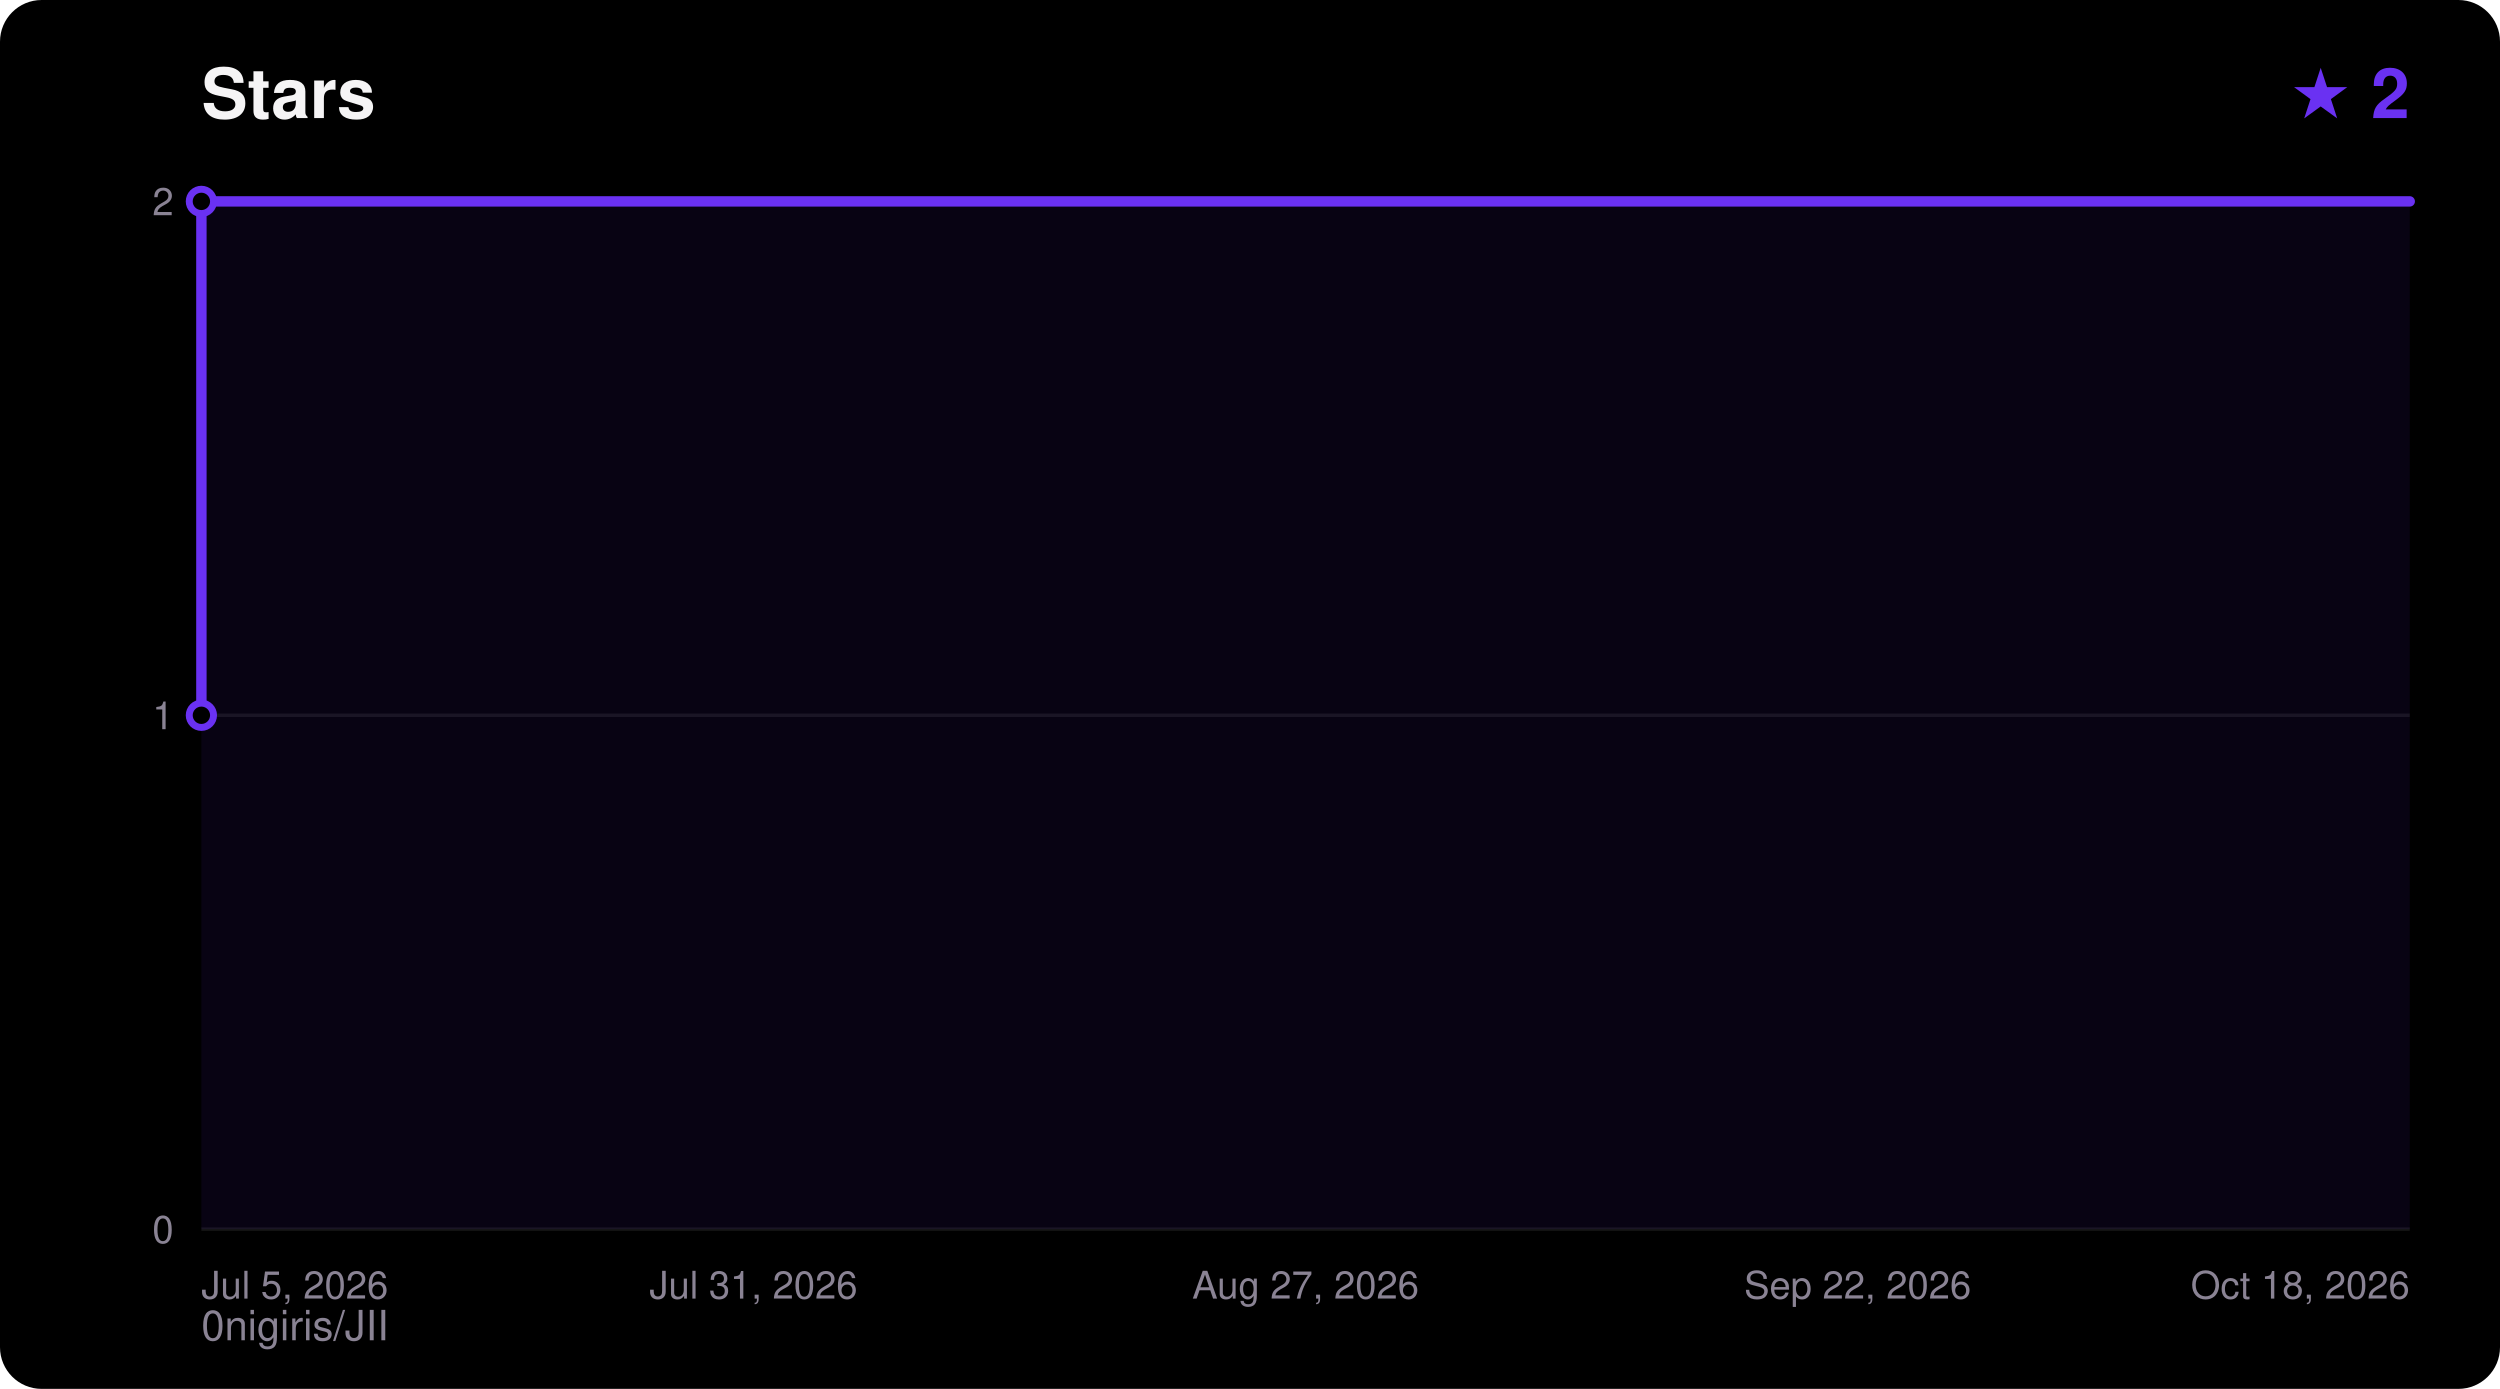
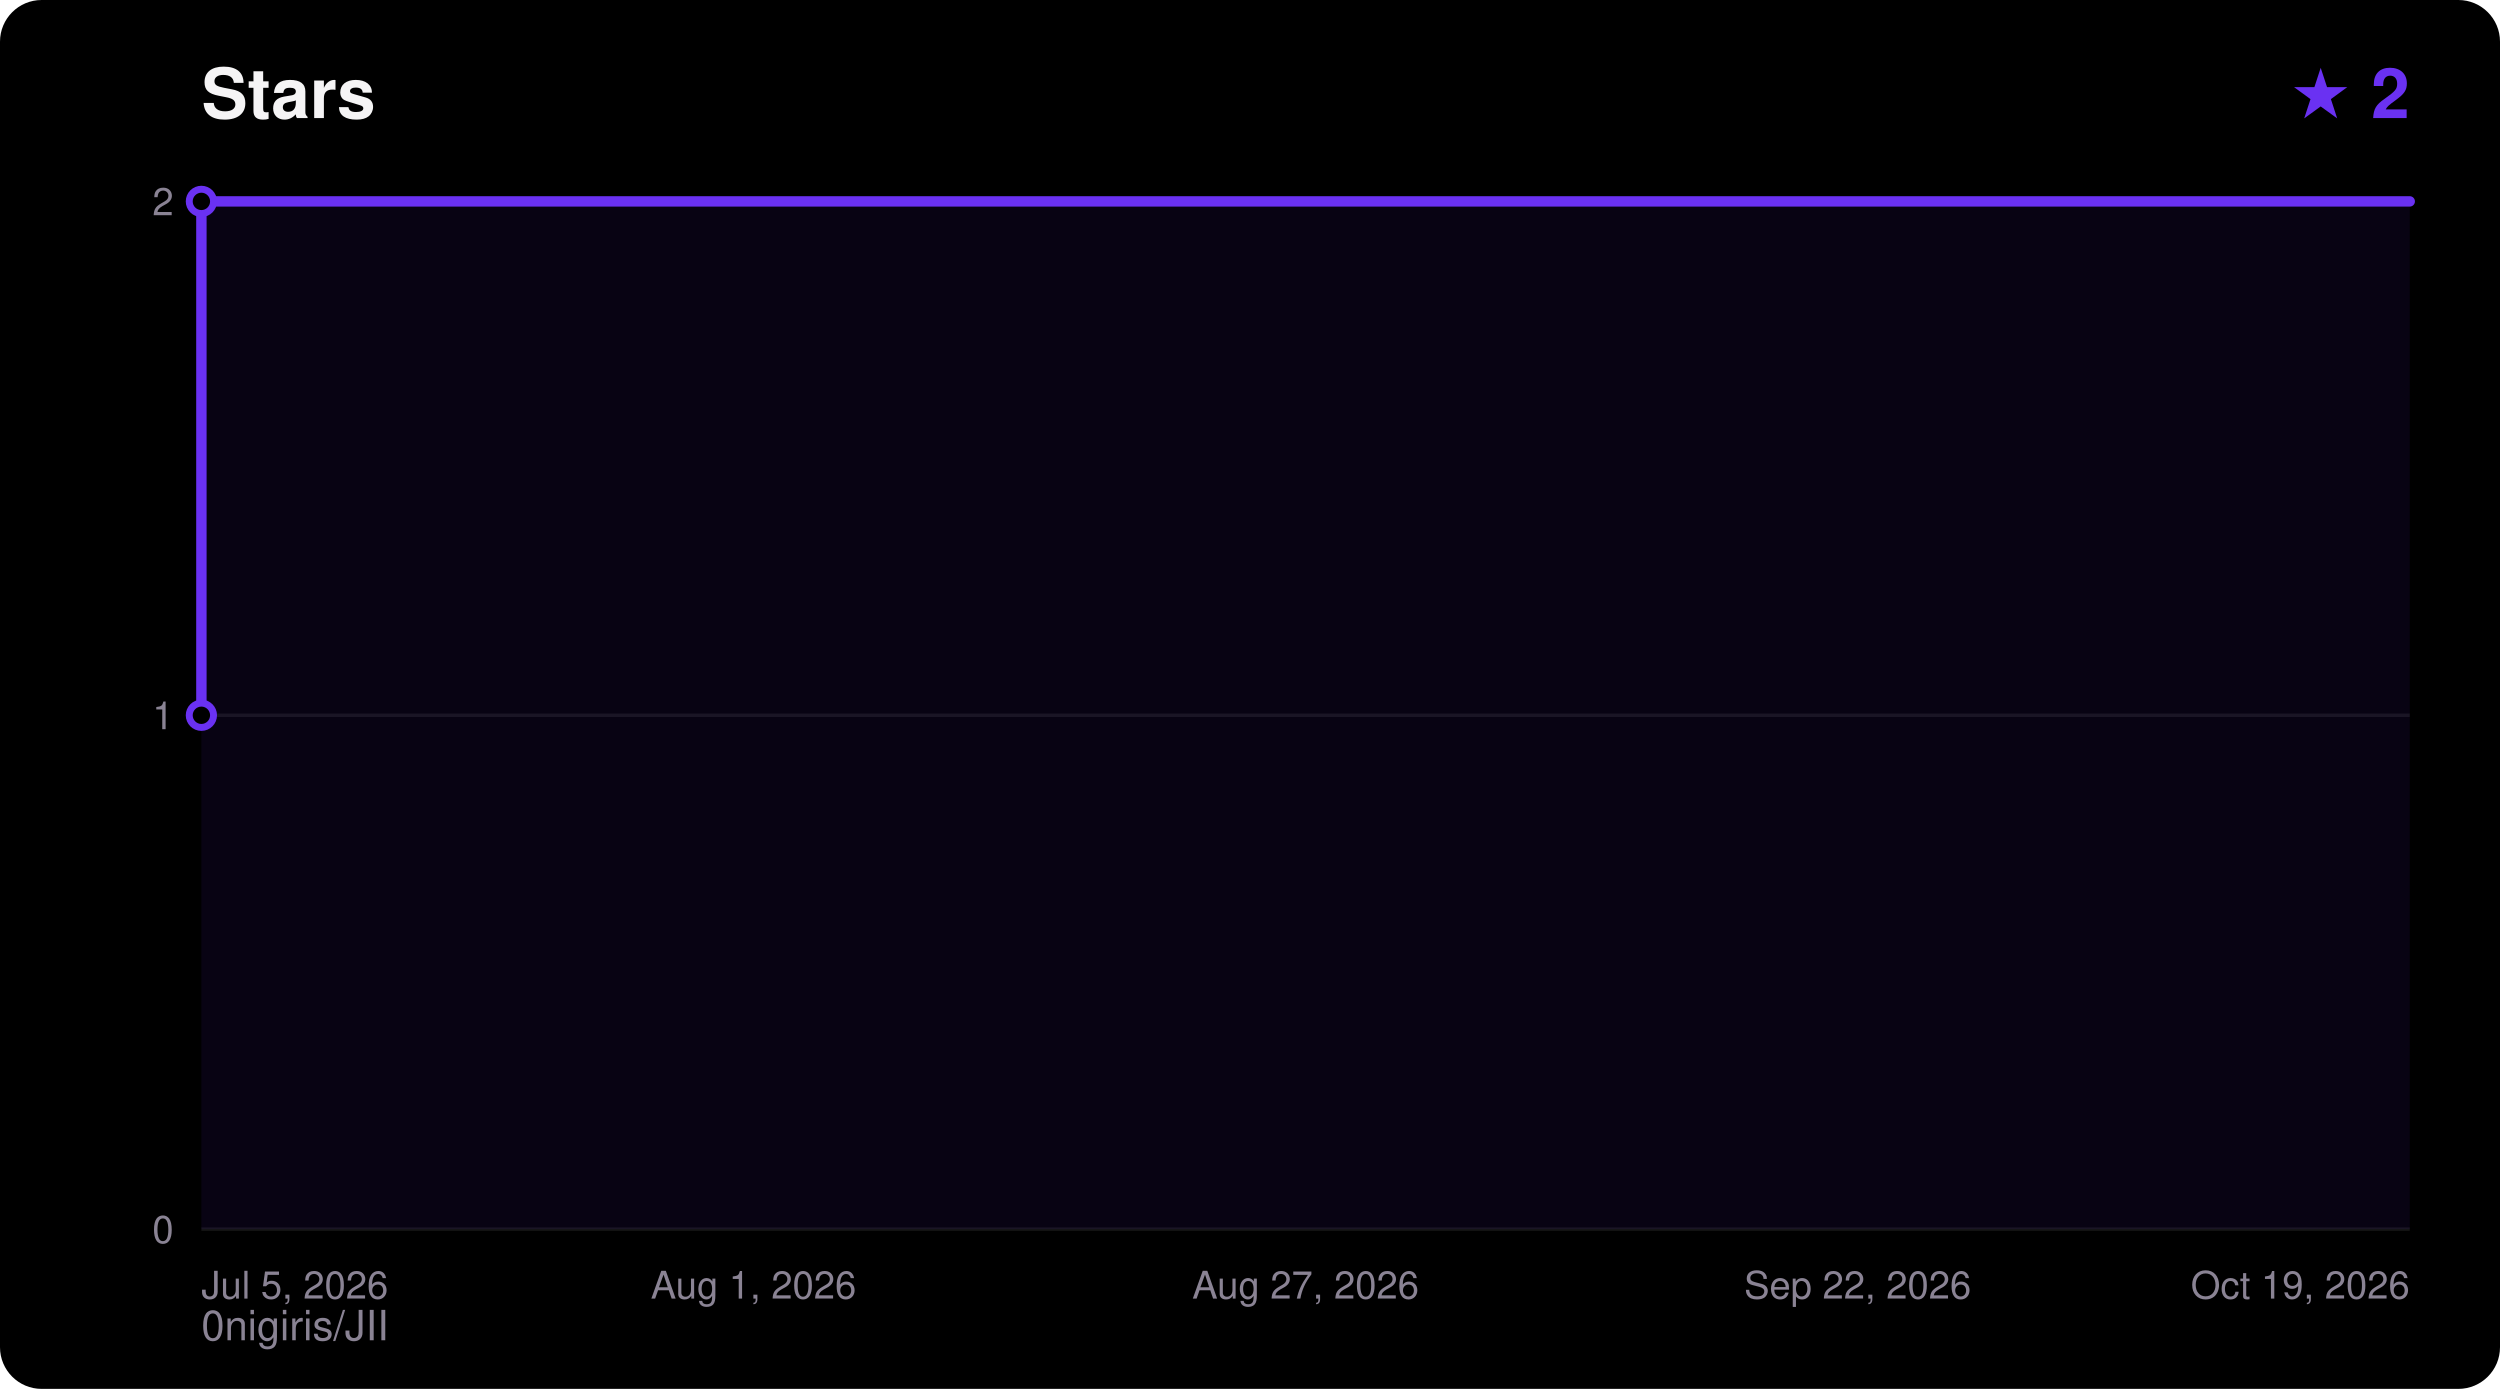
<svg xmlns="http://www.w3.org/2000/svg" width="720" height="400" viewBox="0 0 720 400" font-family="ui-sans-serif,Segoe UI,Helvetica,Arial,sans-serif">
  <rect width="720" height="400" rx="12" fill="#000000" />
  <text x="58" y="34" fill="#F5F4F5" font-size="20" font-weight="700">Stars</text>
  <text x="694" y="34" fill="#6A31F2" font-size="20" font-weight="700" text-anchor="end">★ 2</text>
  <text x="58" y="386" fill="#8A8394" font-size="12">0nigiris/JII</text>
  <line x1="58" y1="354.0" x2="694" y2="354.0" stroke="#FFFFFF14" stroke-width="1" />
  <text x="50" y="358.0" fill="#8A8394" font-size="11" text-anchor="end">0</text>
  <line x1="58" y1="206.0" x2="694" y2="206.0" stroke="#FFFFFF14" stroke-width="1" />
  <text x="50" y="210.0" fill="#8A8394" font-size="11" text-anchor="end">1</text>
  <line x1="58" y1="58.0" x2="694" y2="58.0" stroke="#FFFFFF14" stroke-width="1" />
  <text x="50" y="62.0" fill="#8A8394" font-size="11" text-anchor="end">2</text>
  <text x="58.0" y="374.0" fill="#8A8394" font-size="11" text-anchor="start">Jul 5, 2026</text>
-   <text x="217.0" y="374.0" fill="#8A8394" font-size="11" text-anchor="middle">Jul 31, 2026</text>
+   <text x="217.0" y="374.0" fill="#8A8394" font-size="11" text-anchor="middle">Aug 1, 2026</text>
  <text x="376.0" y="374.0" fill="#8A8394" font-size="11" text-anchor="middle">Aug 27, 2026</text>
  <text x="535.0" y="374.0" fill="#8A8394" font-size="11" text-anchor="middle">Sep 22, 2026</text>
-   <text x="694.0" y="374.0" fill="#8A8394" font-size="11" text-anchor="end">Oct 18, 2026</text>
+   <text x="694.0" y="374.0" fill="#8A8394" font-size="11" text-anchor="end">Oct 19, 2026</text>
  <polygon points="58.0,354.0 58.0,206.0 58.0,58.0 694.0,58.0 694.0,354.0" fill="#6A31F2" fill-opacity="0.08" />
  <polyline points="58.0,206.0 58.0,58.0 694.0,58.0" fill="none" stroke="#6A31F2" stroke-width="3" stroke-linejoin="round" stroke-linecap="round" />
  <circle cx="58.0" cy="206.0" r="3.5" fill="#000000" stroke="#6A31F2" stroke-width="2" />
  <circle cx="58.0" cy="58.0" r="3.5" fill="#000000" stroke="#6A31F2" stroke-width="2" />
</svg>
